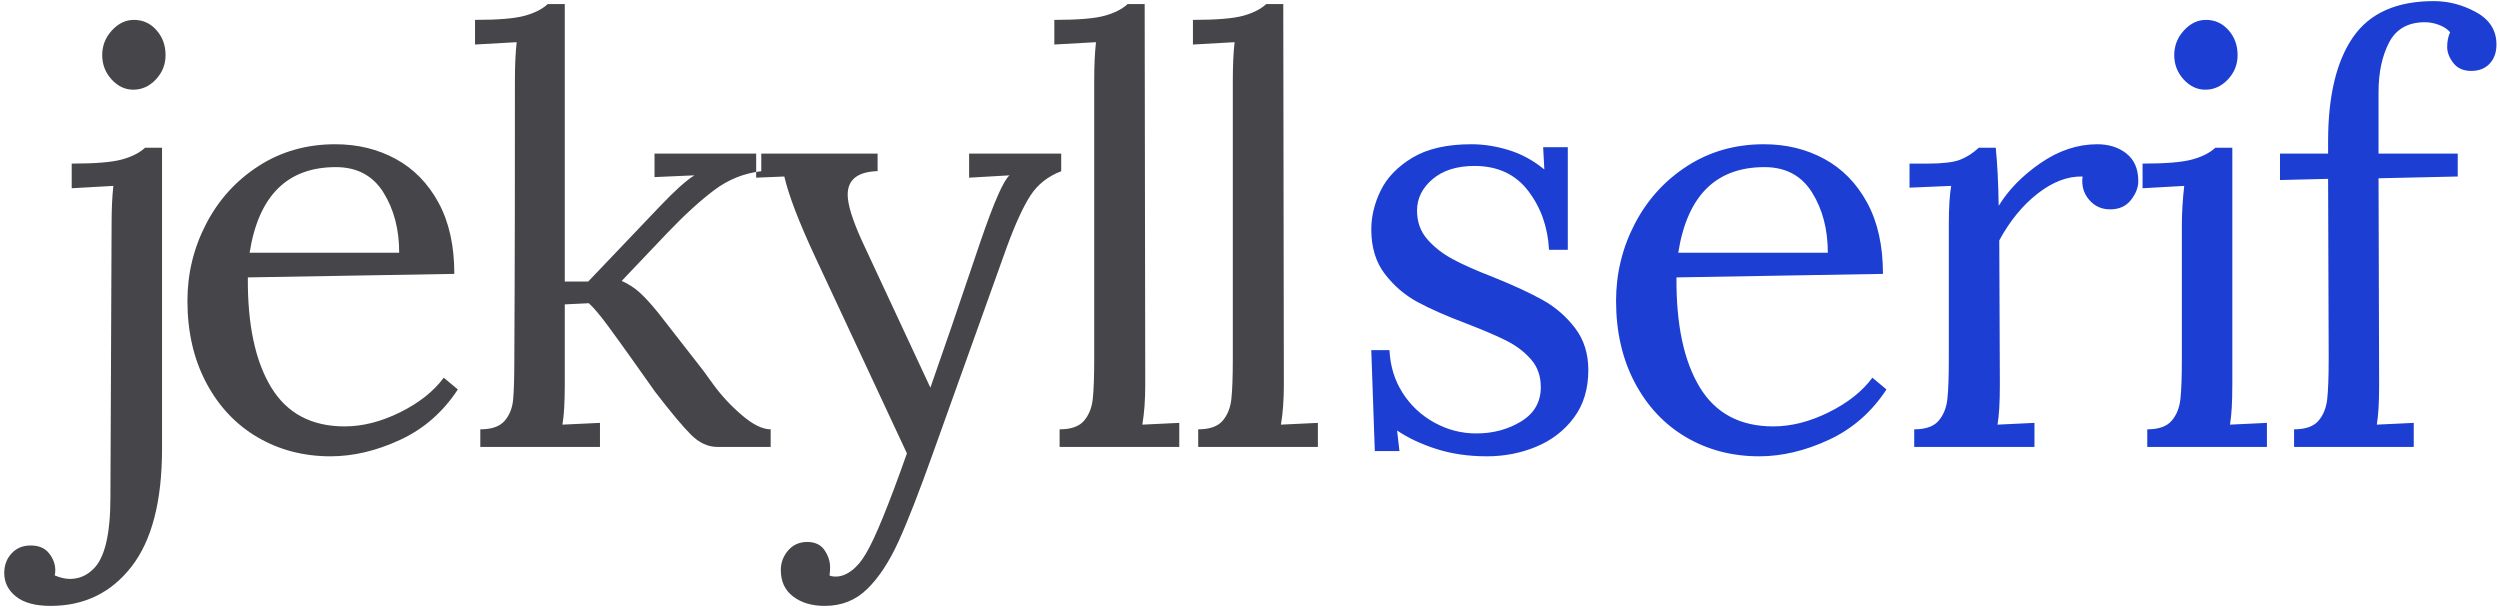
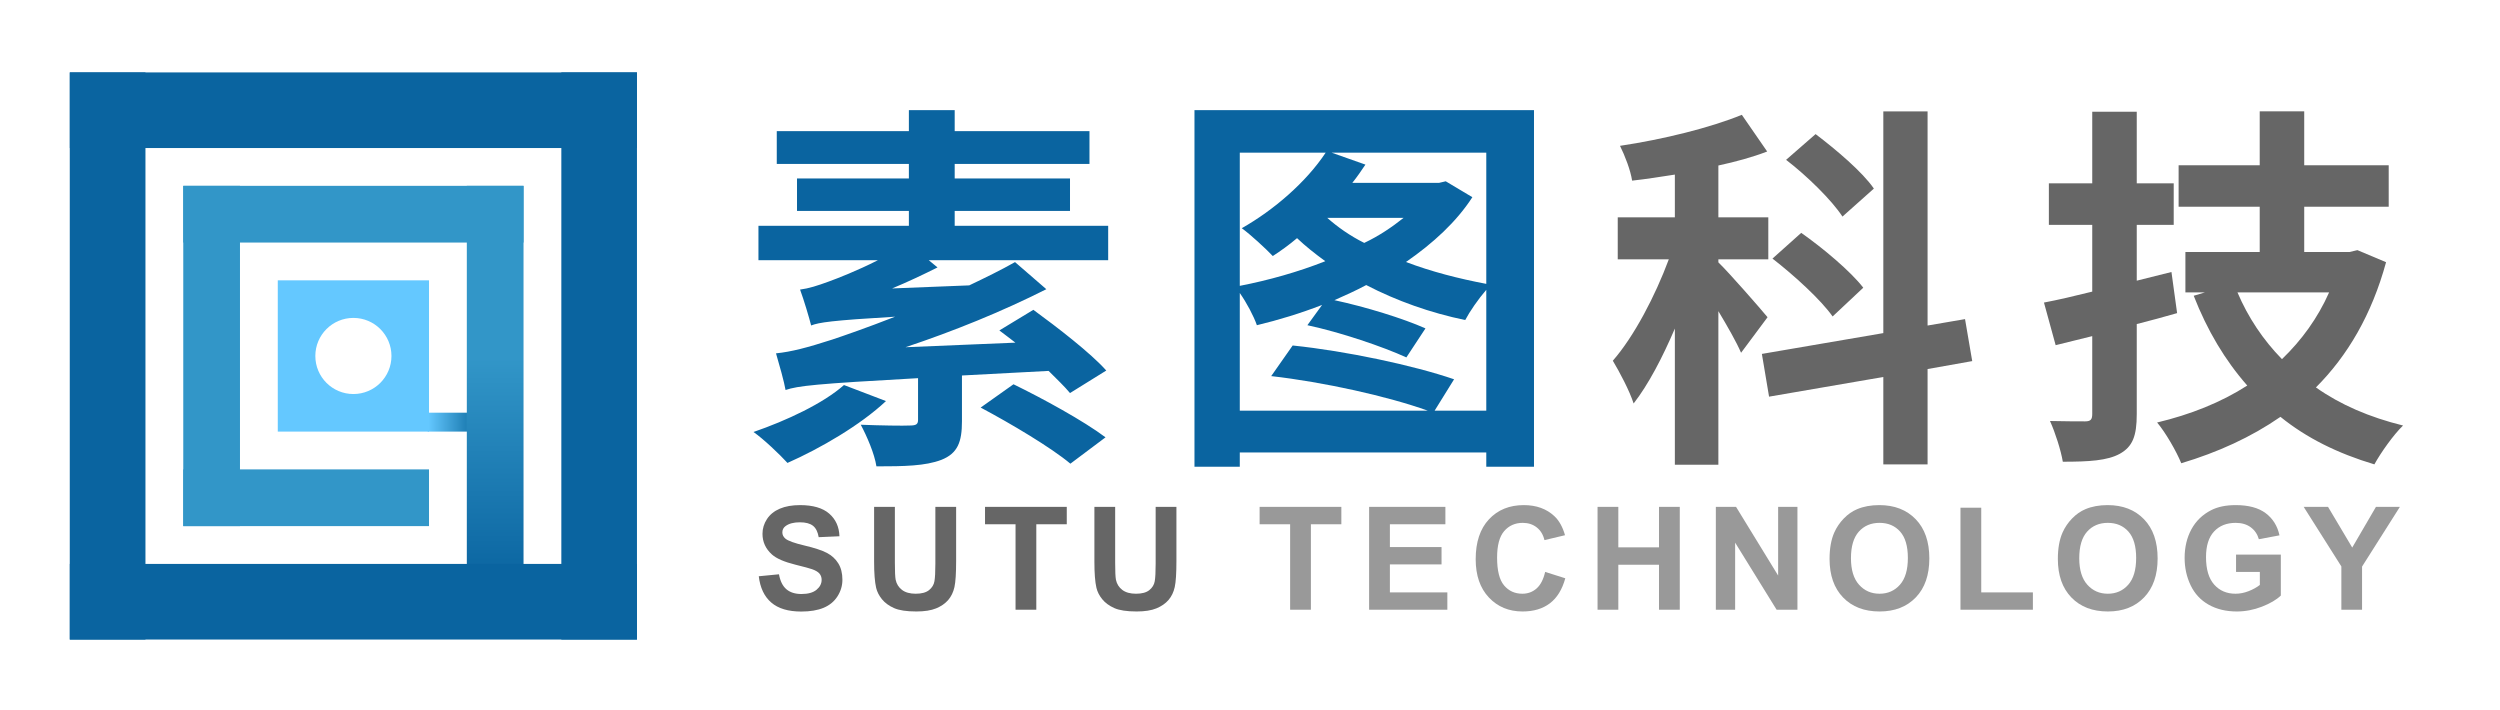
- <svg xmlns="http://www.w3.org/2000/svg" width="179px" height="44px" viewBox="0 0 179 44" version="1.1">
-   <defs />
-   <g id="Page-1" stroke="none" stroke-width="1" fill="none" fill-rule="evenodd">
-     <g id="logo">
-       <path d="M7.99,5.687 C7.542,5.197 7.318,4.616 7.318,3.944 C7.318,3.272 7.549,2.684 8.011,2.18 C8.473,1.676 8.998,1.424 9.586,1.424 C10.23,1.424 10.769,1.669 11.203,2.159 C11.637,2.649 11.854,3.244 11.854,3.944 C11.854,4.616 11.623,5.197 11.161,5.687 C10.699,6.177 10.16,6.422 9.544,6.422 C8.956,6.422 8.438,6.177 7.99,5.687 Z M1.144,42.71 C0.584,42.262 0.304,41.702 0.304,41.03 C0.304,40.47 0.479,40.001 0.829,39.623 C1.179,39.245 1.634,39.056 2.194,39.056 C2.782,39.056 3.223,39.245 3.517,39.623 C3.811,40.001 3.958,40.4 3.958,40.82 C3.958,40.988 3.944,41.114 3.916,41.198 C4.308,41.366 4.672,41.45 5.008,41.45 C5.652,41.45 6.212,41.212 6.688,40.736 C7.5,39.952 7.906,38.244 7.906,35.612 L7.99,16.04 C7.99,14.976 8.032,14.066 8.116,13.31 L5.134,13.478 L5.134,11.714 C6.814,11.714 8.011,11.616 8.725,11.42 C9.439,11.224 9.992,10.944 10.384,10.58 L11.602,10.58 L11.602,32.126 C11.602,35.878 10.874,38.692 9.418,40.568 C7.962,42.444 6.03,43.382 3.622,43.382 C2.53,43.382 1.704,43.158 1.144,42.71 Z M18.439,31.307 C16.885,30.397 15.66,29.095 14.764,27.401 C13.868,25.707 13.42,23.754 13.42,21.542 C13.42,19.582 13.868,17.741 14.764,16.019 C15.66,14.297 16.913,12.918 18.523,11.882 C20.133,10.846 21.96,10.328 24.004,10.328 C25.6,10.328 27.042,10.678 28.33,11.378 C29.618,12.078 30.64,13.121 31.396,14.507 C32.152,15.893 32.53,17.594 32.53,19.61 L17.746,19.862 C17.718,23.222 18.271,25.84 19.405,27.716 C20.539,29.592 22.296,30.53 24.676,30.53 C25.964,30.53 27.287,30.194 28.645,29.522 C30.003,28.85 31.046,28.024 31.774,27.044 L32.782,27.884 C31.718,29.508 30.339,30.712 28.645,31.496 C26.951,32.28 25.292,32.672 23.668,32.672 C21.736,32.672 19.993,32.217 18.439,31.307 Z M28.582,18.098 C28.582,16.418 28.204,14.976 27.448,13.772 C26.692,12.568 25.558,11.966 24.046,11.966 C20.574,11.966 18.516,14.01 17.872,18.098 L28.582,18.098 Z M34.39,30.74 C35.202,30.74 35.783,30.537 36.133,30.131 C36.483,29.725 36.686,29.214 36.742,28.598 C36.798,27.982 36.826,26.988 36.826,25.616 C36.826,25.336 36.833,23.81 36.847,21.038 C36.861,18.266 36.868,13.17 36.868,5.75 C36.868,4.686 36.91,3.776 36.994,3.02 L34.012,3.188 L34.012,1.424 C35.664,1.424 36.847,1.326 37.561,1.13 C38.275,0.934 38.828,0.654 39.22,0.29 L40.438,0.29 L40.438,20.156 L42.118,20.156 L47.242,14.78 C48.306,13.66 49.132,12.918 49.72,12.554 L46.864,12.68 L46.864,11 L54.508,11 L54.508,12.26 C53.276,12.4 52.156,12.848 51.148,13.604 C50.14,14.36 49.02,15.382 47.788,16.67 L44.512,20.114 C45.016,20.338 45.457,20.625 45.835,20.975 C46.213,21.325 46.64,21.794 47.116,22.382 L50.098,26.204 C50.154,26.26 50.469,26.687 51.043,27.485 C51.617,28.283 52.303,29.025 53.101,29.711 C53.899,30.397 54.592,30.74 55.18,30.74 L55.18,32 L51.358,32 C50.686,32 50.056,31.706 49.468,31.118 C48.88,30.53 48.026,29.508 46.906,28.052 L45.268,25.742 C44.652,24.874 44.071,24.069 43.525,23.327 C42.979,22.585 42.524,22.046 42.16,21.71 L40.438,21.794 L40.438,27.548 C40.438,28.808 40.382,29.76 40.27,30.404 L42.958,30.278 L42.958,32 L34.39,32 L34.39,30.74 Z M56.788,42.71 C56.2,42.262 55.906,41.632 55.906,40.82 C55.906,40.288 56.081,39.819 56.431,39.413 C56.781,39.007 57.236,38.804 57.796,38.804 C58.356,38.804 58.769,39 59.035,39.392 C59.301,39.784 59.434,40.19 59.434,40.61 C59.434,40.862 59.42,41.058 59.392,41.198 C59.476,41.254 59.63,41.282 59.854,41.282 C60.218,41.282 60.589,41.142 60.967,40.862 C61.345,40.582 61.688,40.176 61.996,39.644 C62.64,38.58 63.62,36.186 64.936,32.462 L58.384,18.434 C57.208,15.914 56.466,13.982 56.158,12.638 L54.142,12.722 L54.142,11 L62.836,11 L62.836,12.26 L62.668,12.26 C61.352,12.344 60.694,12.904 60.694,13.94 C60.694,14.64 61.03,15.732 61.702,17.216 L66.616,27.758 C67.456,25.378 68.66,21.864 70.228,17.216 C71.18,14.444 71.866,12.89 72.286,12.554 L69.388,12.722 L69.388,11 L75.982,11 L75.982,12.26 C75.03,12.624 74.295,13.205 73.777,14.003 C73.259,14.801 72.692,16.04 72.076,17.72 L66.826,32.378 C65.818,35.206 64.985,37.341 64.327,38.783 C63.669,40.225 62.927,41.352 62.101,42.164 C61.275,42.976 60.26,43.382 59.056,43.382 C58.132,43.382 57.376,43.158 56.788,42.71 Z M75.868,30.74 C76.68,30.74 77.261,30.537 77.611,30.131 C77.961,29.725 78.171,29.207 78.241,28.577 C78.311,27.947 78.346,26.96 78.346,25.616 L78.346,5.75 C78.346,4.686 78.388,3.776 78.472,3.02 L75.49,3.188 L75.49,1.424 C77.17,1.424 78.367,1.326 79.081,1.13 C79.795,0.934 80.348,0.654 80.74,0.29 L81.958,0.29 L82,27.548 C82,28.64 81.93,29.592 81.79,30.404 L84.436,30.278 L84.436,32 L75.868,32 L75.868,30.74 Z M85.792,30.74 C86.604,30.74 87.185,30.537 87.535,30.131 C87.885,29.725 88.095,29.207 88.165,28.577 C88.235,27.947 88.27,26.96 88.27,25.616 L88.27,5.75 C88.27,4.686 88.312,3.776 88.396,3.02 L85.414,3.188 L85.414,1.424 C87.094,1.424 88.291,1.326 89.005,1.13 C89.719,0.934 90.272,0.654 90.664,0.29 L91.882,0.29 L91.924,27.548 C91.924,28.64 91.854,29.592 91.714,30.404 L94.36,30.278 L94.36,32 L85.792,32 L85.792,30.74 Z" id="jekyll" fill="#45454A" />
-       <path d="M102.846,32.147 C101.754,31.797 100.816,31.356 100.032,30.824 L100.2,32.294 L98.436,32.294 L98.184,25.07 L99.486,25.07 C99.542,26.218 99.857,27.24 100.431,28.136 C101.005,29.032 101.761,29.739 102.699,30.257 C103.637,30.775 104.638,31.034 105.702,31.034 C106.906,31.034 107.977,30.747 108.915,30.173 C109.853,29.599 110.322,28.78 110.322,27.716 C110.322,26.932 110.091,26.274 109.629,25.742 C109.167,25.21 108.593,24.769 107.907,24.419 C107.221,24.069 106.262,23.656 105.03,23.18 C103.546,22.62 102.356,22.095 101.46,21.605 C100.564,21.115 99.794,20.45 99.15,19.61 C98.506,18.77 98.184,17.706 98.184,16.418 C98.184,15.494 98.408,14.57 98.856,13.646 C99.304,12.722 100.06,11.938 101.124,11.294 C102.188,10.65 103.602,10.328 105.366,10.328 C106.234,10.328 107.123,10.468 108.033,10.748 C108.943,11.028 109.79,11.49 110.574,12.134 L110.49,10.538 L112.254,10.538 L112.254,17.888 L110.91,17.888 C110.826,16.264 110.329,14.857 109.419,13.667 C108.509,12.477 107.228,11.882 105.576,11.882 C104.316,11.882 103.315,12.197 102.573,12.827 C101.831,13.457 101.46,14.206 101.46,15.074 C101.46,15.886 101.705,16.572 102.195,17.132 C102.685,17.692 103.294,18.168 104.022,18.56 C104.75,18.952 105.73,19.386 106.962,19.862 C108.418,20.45 109.594,20.996 110.49,21.5 C111.386,22.004 112.149,22.669 112.779,23.495 C113.409,24.321 113.724,25.322 113.724,26.498 C113.724,27.842 113.381,28.976 112.695,29.9 C112.009,30.824 111.113,31.517 110.007,31.979 C108.901,32.441 107.718,32.672 106.458,32.672 C105.142,32.672 103.938,32.497 102.846,32.147 Z M120.729,31.307 C119.175,30.397 117.95,29.095 117.054,27.401 C116.158,25.707 115.71,23.754 115.71,21.542 C115.71,19.582 116.158,17.741 117.054,16.019 C117.95,14.297 119.203,12.918 120.813,11.882 C122.423,10.846 124.25,10.328 126.294,10.328 C127.89,10.328 129.332,10.678 130.62,11.378 C131.908,12.078 132.93,13.121 133.686,14.507 C134.442,15.893 134.82,17.594 134.82,19.61 L120.036,19.862 C120.008,23.222 120.561,25.84 121.695,27.716 C122.829,29.592 124.586,30.53 126.966,30.53 C128.254,30.53 129.577,30.194 130.935,29.522 C132.293,28.85 133.336,28.024 134.064,27.044 L135.072,27.884 C134.008,29.508 132.629,30.712 130.935,31.496 C129.241,32.28 127.582,32.672 125.958,32.672 C124.026,32.672 122.283,32.217 120.729,31.307 Z M130.872,18.098 C130.872,16.418 130.494,14.976 129.738,13.772 C128.982,12.568 127.848,11.966 126.336,11.966 C122.864,11.966 120.806,14.01 120.162,18.098 L130.872,18.098 Z M137.058,30.74 C137.87,30.74 138.451,30.537 138.801,30.131 C139.151,29.725 139.361,29.207 139.431,28.577 C139.501,27.947 139.536,26.96 139.536,25.616 L139.536,16.04 C139.536,14.864 139.592,13.954 139.704,13.31 L136.722,13.436 L136.722,11.714 L138.024,11.714 C139.088,11.714 139.858,11.623 140.334,11.441 C140.81,11.259 141.258,10.972 141.678,10.58 L142.896,10.58 C143.008,11.672 143.078,13.058 143.106,14.738 C143.806,13.59 144.807,12.568 146.109,11.672 C147.411,10.776 148.762,10.328 150.162,10.328 C151.002,10.328 151.702,10.552 152.262,11 C152.822,11.448 153.102,12.106 153.102,12.974 C153.102,13.422 152.927,13.87 152.577,14.318 C152.227,14.766 151.73,14.99 151.086,14.99 C150.47,14.99 149.966,14.759 149.574,14.297 C149.182,13.835 149.028,13.282 149.112,12.638 C148.048,12.61 146.977,13.016 145.899,13.856 C144.821,14.696 143.904,15.816 143.148,17.216 L143.19,27.548 C143.19,28.808 143.134,29.76 143.022,30.404 L145.668,30.278 L145.668,32 L137.058,32 L137.058,30.74 Z M156.348,5.687 C155.9,5.197 155.676,4.616 155.676,3.944 C155.676,3.272 155.907,2.684 156.369,2.18 C156.831,1.676 157.356,1.424 157.944,1.424 C158.588,1.424 159.127,1.669 159.561,2.159 C159.995,2.649 160.212,3.244 160.212,3.944 C160.212,4.616 159.981,5.197 159.519,5.687 C159.057,6.177 158.518,6.422 157.902,6.422 C157.314,6.422 156.796,6.177 156.348,5.687 Z M153.744,30.74 C154.556,30.74 155.137,30.537 155.487,30.131 C155.837,29.725 156.047,29.207 156.117,28.577 C156.187,27.947 156.222,26.96 156.222,25.616 L156.222,16.04 C156.222,15.228 156.278,14.318 156.39,13.31 L153.408,13.478 L153.408,11.714 C155.06,11.714 156.243,11.616 156.957,11.42 C157.671,11.224 158.224,10.944 158.616,10.58 L159.834,10.58 L159.834,27.548 C159.834,28.808 159.778,29.76 159.666,30.404 L162.312,30.278 L162.312,32 L153.744,32 L153.744,30.74 Z M164.256,30.74 C165.068,30.74 165.649,30.537 165.999,30.131 C166.349,29.725 166.559,29.207 166.629,28.577 C166.699,27.947 166.734,26.96 166.734,25.616 L166.692,12.806 L163.248,12.89 L163.248,11 L166.692,11 L166.692,10.118 C166.692,6.87 167.287,4.385 168.477,2.663 C169.667,0.941 171.592,0.08 174.252,0.08 C175.316,0.08 176.331,0.346 177.297,0.878 C178.263,1.41 178.746,2.18 178.746,3.188 C178.746,3.748 178.585,4.203 178.263,4.553 C177.941,4.903 177.5,5.078 176.94,5.078 C176.38,5.078 175.953,4.889 175.659,4.511 C175.365,4.133 175.218,3.748 175.218,3.356 C175.218,2.964 175.288,2.614 175.428,2.306 C175.232,2.082 174.966,1.907 174.63,1.781 C174.294,1.655 173.958,1.592 173.622,1.592 C172.418,1.592 171.564,2.075 171.06,3.041 C170.556,4.007 170.304,5.19 170.304,6.59 L170.304,11 L175.974,11 L175.974,12.638 L170.304,12.764 L170.346,27.548 C170.346,28.808 170.29,29.76 170.178,30.404 L172.824,30.278 L172.824,32 L164.256,32 L164.256,30.74 Z" id="serif" fill="#1C3ED3" />
+ <svg xmlns="http://www.w3.org/2000/svg" version="1.1" id="svg13702" xml:space="preserve" width="860" height="244" viewBox="0 0 860 244">
+   <defs id="defs13706">
+     <linearGradient x1="0" y1="0" x2="1" y2="0" gradientUnits="userSpaceOnUse" gradientTransform="matrix(-10.22168,0,0,10.22168,278.2178,159.8438)" spreadMethod="pad" id="linearGradient13738">
+       <stop style="stop-opacity:1;stop-color:#2282b8" offset="0" id="stop13730" />
+       <stop style="stop-opacity:1;stop-color:#2282b8" offset="0.05" id="stop13732" />
+       <stop style="stop-opacity:1;stop-color:#64c8ff" offset="0.986" id="stop13734" />
+       <stop style="stop-opacity:1;stop-color:#64c8ff" offset="1" id="stop13736" />
+     </linearGradient>
+     <linearGradient x1="0" y1="0" x2="1" y2="0" gradientUnits="userSpaceOnUse" gradientTransform="matrix(-4.5e-6,102.744,102.744,4.5e-6,285.4072,117.6162)" spreadMethod="pad" id="linearGradient13764">
+       <stop style="stop-opacity:1;stop-color:#0a64a0" offset="0" id="stop13754" />
+       <stop style="stop-opacity:1;stop-color:#0a64a0" offset="0.004" id="stop13756" />
+       <stop style="stop-opacity:1;stop-color:#3296c8" offset="0.572" id="stop13758" />
+       <stop style="stop-opacity:1;stop-color:#3296c8" offset="0.986" id="stop13760" />
+       <stop style="stop-opacity:1;stop-color:#3296c8" offset="1" id="stop13762" />
+     </linearGradient>
+     <clipPath clipPathUnits="userSpaceOnUse" id="clipPath13782">
+       <path d="M 0,453.83 H 815.698 V 0 H 0 Z" id="path13780" />
+     </clipPath>
+   </defs>
+   <g id="g13710" transform="matrix(1.333333,0,0,-1.333333,0,244)">
+     <g id="g13917" transform="translate(-157.651,-85.75501)">
+       <path id="path13712" style="fill:#0a64a0;fill-opacity:1;fill-rule:nonzero;stroke:none" d="M 321.986,230.562 H 175.669 v 19.509 h 146.317 z" />
+       <path id="path13714" style="fill:#3296c8;fill-opacity:1;fill-rule:nonzero;stroke:none" d="m 292.722,206.176 h -87.788 v 14.632 h 87.788 z" />
+       <path id="path13716" style="fill:#3296c8;fill-opacity:1;fill-rule:nonzero;stroke:none" d="m 204.934,220.808 h 14.631 v -87.79 h -14.631 z" />
+       <g id="g13718">
+         <g id="g13720">
+           <g id="g13726">
+             <g id="g13728">
+               <path id="path13740" style="fill:url(#linearGradient13738);stroke:none" d="m 278.218,157.404 h -10.222 v 4.878 h 10.222 z" />
+             </g>
+           </g>
+         </g>
+       </g>
+       <g id="g13742">
+         <g id="g13744">
+           <g id="g13750">
+             <g id="g13752">
+               <path id="path13766" style="fill:url(#linearGradient13764);stroke:none" d="m 278.091,220.808 h 14.631 V 117.617 h -14.631 z" />
+             </g>
+           </g>
+         </g>
+       </g>
+       <path id="path13768" style="fill:#3296c8;fill-opacity:1;fill-rule:nonzero;stroke:none" d="m 268.336,133.018 h -63.402 v 14.633 h 63.402 z" />
+       <path id="path13770" style="fill:#0a64a0;fill-opacity:1;fill-rule:nonzero;stroke:none" d="m 175.651,250.071 h 19.528 V 103.755 h -19.528 z" />
+       <path id="path13772" style="fill:#0a64a0;fill-opacity:1;fill-rule:nonzero;stroke:none" d="m 302.477,250.071 h 19.51 V 103.755 h -19.51 z" />
+       <path id="path13774" style="fill:#0a64a0;fill-opacity:1;fill-rule:nonzero;stroke:none" d="M 321.986,103.755 H 175.669 v 19.509 h 146.317 z" />
+       <g id="g13776">
+         <g clip-path="url(#clipPath13782)" id="g13778">
+           <g transform="translate(248.8281,167.0937)" id="g13784">
+             <path id="path13786" style="fill:#64c8ff;fill-opacity:1;fill-rule:nonzero;stroke:none" d="m 0,0 c -5.423,0 -9.82,4.396 -9.82,9.819 0,5.425 4.397,9.822 9.82,9.822 5.423,0 9.82,-4.397 9.82,-9.822 C 9.82,4.396 5.423,0 0,0 m -19.511,-9.689 h 39.019 v 39.018 h -39.019 z" />
+           </g>
+           <g transform="translate(353.4141,120.0811)" id="g13788">
+             <path id="path13790" style="fill:#666666;fill-opacity:1;fill-rule:nonzero;stroke:none" d="m 0,0 5.213,0.507 c 0.314,-1.75 0.951,-3.035 1.91,-3.856 0.959,-0.821 2.254,-1.231 3.883,-1.231 1.724,0 3.025,0.365 3.9,1.096 0.875,0.729 1.313,1.584 1.313,2.561 0,0.627 -0.184,1.161 -0.551,1.602 -0.369,0.44 -1.012,0.824 -1.93,1.149 -0.627,0.218 -2.056,0.604 -4.289,1.159 -2.873,0.712 -4.888,1.587 -6.047,2.625 -1.629,1.46 -2.443,3.241 -2.443,5.34 0,1.352 0.383,2.616 1.148,3.793 0.768,1.177 1.872,2.072 3.315,2.688 1.441,0.616 3.182,0.923 5.223,0.923 3.33,0 5.837,-0.73 7.521,-2.19 1.684,-1.461 2.566,-3.409 2.65,-5.848 l -5.357,-0.235 c -0.229,1.364 -0.721,2.345 -1.475,2.942 -0.755,0.597 -1.886,0.896 -3.394,0.896 -1.557,0 -2.778,-0.319 -3.658,-0.959 -0.567,-0.41 -0.85,-0.96 -0.85,-1.648 0,-0.627 0.266,-1.165 0.797,-1.611 0.676,-0.567 2.316,-1.158 4.924,-1.774 2.605,-0.616 4.533,-1.252 5.783,-1.909 1.25,-0.659 2.226,-1.557 2.934,-2.698 0.705,-1.14 1.058,-2.55 1.058,-4.227 0,-1.521 -0.424,-2.945 -1.267,-4.272 -0.846,-1.328 -2.04,-2.314 -3.584,-2.96 -1.545,-0.645 -3.471,-0.968 -5.776,-0.968 -3.355,0 -5.931,0.775 -7.73,2.326 C 1.424,-5.229 0.35,-2.969 0,0" />
+           </g>
+           <g transform="translate(383.1699,137.9844)" id="g13792">
+             <path id="path13794" style="fill:#666666;fill-opacity:1;fill-rule:nonzero;stroke:none" d="m 0,0 h 5.359 v -14.373 c 0,-2.281 0.067,-3.76 0.2,-4.436 0.228,-1.086 0.775,-1.958 1.636,-2.615 0.864,-0.658 2.043,-0.987 3.539,-0.987 1.522,0 2.668,0.31 3.442,0.932 0.771,0.622 1.236,1.385 1.392,2.291 0.157,0.905 0.237,2.408 0.237,4.507 V 0 h 5.357 v -13.938 c 0,-3.187 -0.144,-5.438 -0.433,-6.753 -0.292,-1.316 -0.825,-2.425 -1.604,-3.33 -0.777,-0.906 -1.818,-1.627 -3.121,-2.165 -1.305,-0.536 -3.006,-0.804 -5.106,-0.804 -2.535,0 -4.457,0.292 -5.765,0.878 -1.311,0.585 -2.344,1.344 -3.106,2.28 -0.759,0.936 -1.259,1.916 -1.502,2.942 C 0.176,-19.369 0,-17.125 0,-14.156 Z" />
+           </g>
+           <g transform="translate(419.6621,111.4463)" id="g13796">
+             <path id="path13798" style="fill:#666666;fill-opacity:1;fill-rule:nonzero;stroke:none" d="m 0,0 v 22.049 h -7.875 v 4.489 h 21.09 V 22.049 H 5.357 V 0 Z" />
+           </g>
+           <g transform="translate(440.0059,137.9844)" id="g13800">
+             <path id="path13802" style="fill:#666666;fill-opacity:1;fill-rule:nonzero;stroke:none" d="m 0,0 h 5.357 v -14.373 c 0,-2.281 0.067,-3.76 0.2,-4.436 0.228,-1.086 0.775,-1.958 1.638,-2.615 0.864,-0.658 2.043,-0.987 3.539,-0.987 1.522,0 2.668,0.31 3.44,0.932 0.771,0.622 1.236,1.385 1.394,2.291 0.157,0.905 0.235,2.408 0.235,4.507 V 0 h 5.359 v -13.938 c 0,-3.187 -0.144,-5.438 -0.435,-6.753 -0.29,-1.316 -0.823,-2.425 -1.602,-3.33 -0.779,-0.906 -1.82,-1.627 -3.123,-2.165 -1.303,-0.536 -3.004,-0.804 -5.106,-0.804 -2.533,0 -4.455,0.292 -5.765,0.878 -1.309,0.585 -2.344,1.344 -3.104,2.28 -0.759,0.936 -1.261,1.916 -1.502,2.942 C 0.174,-19.369 0,-17.125 0,-14.156 Z" />
+           </g>
+           <g transform="translate(490.5039,111.4463)" id="g13804">
+             <path id="path13806" style="fill:#999999;fill-opacity:1;fill-rule:nonzero;stroke:none" d="m 0,0 v 22.049 h -7.873 v 4.489 H 13.215 V 22.049 H 5.359 V 0 Z" />
+           </g>
+           <g transform="translate(510.8848,111.4463)" id="g13808">
+             <path id="path13810" style="fill:#999999;fill-opacity:1;fill-rule:nonzero;stroke:none" d="M 0,0 V 26.538 H 19.678 V 22.049 H 5.357 V 16.166 H 18.682 V 11.694 H 5.357 V 4.472 H 20.184 V 0 Z" />
+           </g>
+           <g transform="translate(556.3008,121.2041)" id="g13812">
+             <path id="path13814" style="fill:#999999;fill-opacity:1;fill-rule:nonzero;stroke:none" d="M 0,0 5.195,-1.647 C 4.398,-4.544 3.074,-6.695 1.221,-8.102 -0.631,-9.508 -2.982,-10.21 -5.83,-10.21 c -3.524,0 -6.42,1.203 -8.69,3.611 -2.267,2.408 -3.402,5.7 -3.402,9.875 0,4.417 1.141,7.848 3.422,10.291 2.279,2.445 5.279,3.666 8.996,3.666 3.246,0 5.883,-0.96 7.91,-2.879 C 3.613,13.221 4.52,11.591 5.123,9.467 L -0.182,8.2 c -0.314,1.376 -0.968,2.462 -1.964,3.259 -0.995,0.796 -2.206,1.194 -3.629,1.194 -1.967,0 -3.563,-0.706 -4.789,-2.118 -1.225,-1.412 -1.836,-3.699 -1.836,-6.86 0,-3.356 0.603,-5.745 1.81,-7.169 1.205,-1.425 2.776,-2.137 4.705,-2.137 1.424,0 2.651,0.453 3.676,1.359 C -1.184,-3.367 -0.447,-1.943 0,0" />
+           </g>
+           <g transform="translate(569.8203,111.4463)" id="g13816">
+             <path id="path13818" style="fill:#999999;fill-opacity:1;fill-rule:nonzero;stroke:none" d="M 0,0 V 26.538 H 5.357 V 16.093 h 10.5 v 10.445 h 5.358 V 0 H 15.857 V 11.604 H 5.357 V 0 Z" />
+           </g>
+           <g transform="translate(600.3379,111.4463)" id="g13820">
+             <path id="path13822" style="fill:#999999;fill-opacity:1;fill-rule:nonzero;stroke:none" d="M 0,0 V 26.538 H 5.213 L 16.074,8.816 v 17.722 h 4.979 V 0 H 15.676 L 4.977,17.306 V 0 Z" />
+           </g>
+           <g transform="translate(635.1992,124.7334)" id="g13824">
+             <path id="path13826" style="fill:#999999;fill-opacity:1;fill-rule:nonzero;stroke:none" d="m 0,0 c 0,-3.005 0.693,-5.283 2.082,-6.834 1.387,-1.551 3.15,-2.326 5.285,-2.326 2.137,0 3.891,0.769 5.26,2.308 1.369,1.54 2.055,3.847 2.055,6.924 0,3.042 -0.668,5.311 -2,6.807 C 11.348,8.376 9.576,9.124 7.367,9.124 5.16,9.124 3.379,8.366 2.027,6.853 0.676,5.338 0,3.054 0,0 m -5.521,-0.181 c 0,2.703 0.404,4.972 1.212,6.807 0.604,1.352 1.428,2.564 2.471,3.639 1.045,1.074 2.188,1.87 3.432,2.389 1.652,0.7 3.558,1.05 5.72,1.05 3.911,0 7.038,-1.213 9.385,-3.639 2.348,-2.425 3.522,-5.798 3.522,-10.119 0,-4.285 -1.164,-7.636 -3.494,-10.056 -2.329,-2.42 -5.444,-3.629 -9.34,-3.629 -3.948,0 -7.086,1.203 -9.414,3.611 -2.33,2.407 -3.494,5.723 -3.494,9.947" />
+           </g>
+           <g transform="translate(663.4531,111.4463)" id="g13828">
+             <path id="path13830" style="fill:#999999;fill-opacity:1;fill-rule:nonzero;stroke:none" d="M 0,0 V 26.321 H 5.359 V 4.472 H 18.684 V 0 Z" />
+           </g>
+           <g transform="translate(694.0977,124.7334)" id="g13832">
+             <path id="path13834" style="fill:#999999;fill-opacity:1;fill-rule:nonzero;stroke:none" d="m 0,0 c 0,-3.005 0.693,-5.283 2.082,-6.834 1.387,-1.551 3.15,-2.326 5.285,-2.326 2.137,0 3.891,0.769 5.26,2.308 1.369,1.54 2.055,3.847 2.055,6.924 0,3.042 -0.668,5.311 -2,6.807 C 11.348,8.376 9.576,9.124 7.367,9.124 5.16,9.124 3.379,8.366 2.027,6.853 0.676,5.338 0,3.054 0,0 m -5.521,-0.181 c 0,2.703 0.404,4.972 1.212,6.807 0.604,1.352 1.428,2.564 2.471,3.639 1.045,1.074 2.188,1.87 3.432,2.389 1.652,0.7 3.558,1.05 5.72,1.05 3.911,0 7.038,-1.213 9.385,-3.639 2.348,-2.425 3.522,-5.798 3.522,-10.119 0,-4.285 -1.164,-7.636 -3.494,-10.056 -2.329,-2.42 -5.444,-3.629 -9.34,-3.629 -3.948,0 -7.086,1.203 -9.414,3.611 -2.33,2.407 -3.494,5.723 -3.494,9.947" />
+           </g>
+           <g transform="translate(734.5527,121.2041)" id="g13836">
+             <path id="path13838" style="fill:#999999;fill-opacity:1;fill-rule:nonzero;stroke:none" d="M 0,0 V 4.471 H 11.551 V -6.102 C 10.428,-7.187 8.801,-8.144 6.672,-8.971 4.541,-9.797 2.385,-10.21 0.199,-10.21 c -2.775,0 -5.195,0.582 -7.258,1.746 -2.064,1.165 -3.615,2.83 -4.652,4.997 -1.039,2.166 -1.557,4.523 -1.557,7.069 0,2.763 0.579,5.219 1.737,7.368 1.16,2.148 2.855,3.795 5.088,4.942 1.701,0.881 3.818,1.321 6.353,1.321 3.295,0 5.869,-0.691 7.721,-2.073 1.853,-1.382 3.045,-3.292 3.576,-5.729 L 5.885,8.436 c -0.375,1.302 -1.078,2.332 -2.11,3.085 -1.031,0.755 -2.32,1.132 -3.865,1.132 -2.342,0 -4.203,-0.742 -5.584,-2.226 -1.383,-1.485 -2.074,-3.688 -2.074,-6.608 0,-3.15 0.701,-5.512 2.102,-7.087 1.398,-1.575 3.234,-2.363 5.501,-2.363 1.124,0 2.249,0.221 3.377,0.661 1.129,0.441 2.096,0.975 2.905,1.603 V 0 Z" />
+           </g>
+           <g transform="translate(761.7227,111.4463)" id="g13840">
+             <path id="path13842" style="fill:#999999;fill-opacity:1;fill-rule:nonzero;stroke:none" d="m 0,0 v 11.169 l -9.723,15.369 h 6.284 L 2.805,16.039 8.924,26.538 h 6.174 L 5.34,11.133 V 0 Z" />
+           </g>
+           <g transform="translate(633.0049,212.877)" id="g13844">
+             <path id="path13846" style="fill:#666666;fill-opacity:1;fill-rule:nonzero;stroke:none" d="m 0,0 c -2.732,4.198 -9.076,10.444 -14.543,14.641 l 7.613,6.638 C -1.658,17.277 5.174,11.519 8.104,7.224 Z m -2.537,-25.769 c -3.025,4.295 -9.858,10.541 -15.52,14.934 l 7.418,6.637 C -5.074,-8.101 2.148,-14.153 5.369,-18.35 Z M 21.961,-39.336 V -63.932 H 10.543 v 22.548 l -29.479,-5.076 -1.853,11.029 31.332,5.369 V 27.136 H 21.961 V -28.11 l 9.664,1.658 1.855,-10.833 z m -48.119,4.198 c -1.172,2.733 -3.514,6.831 -5.856,10.737 V -64.03 H -43.24 v 35.138 c -3.221,-7.515 -6.832,-14.446 -10.639,-19.325 -1.074,3.319 -3.611,8.101 -5.367,11.029 5.465,6.247 10.932,16.691 14.445,26.159 h -13.176 v 10.835 h 14.737 v 11.029 c -3.805,-0.586 -7.416,-1.171 -11.03,-1.562 -0.388,2.635 -1.853,6.442 -3.123,8.979 11.127,1.66 23.33,4.685 31.43,8.004 l 6.541,-9.468 c -3.808,-1.464 -8.101,-2.635 -12.592,-3.611 V -0.194 h 12.883 v -10.835 h -12.883 v -0.781 c 2.83,-2.734 10.834,-11.908 12.688,-14.153 z" />
+           </g>
+           <g transform="translate(734.915,193.3232)" id="g13848">
+             <path id="path13850" style="fill:#666666;fill-opacity:1;fill-rule:nonzero;stroke:none" d="M 0,0 C 2.725,-6.423 6.617,-12.262 11.482,-17.226 16.543,-12.359 20.727,-6.619 23.648,0 Z m 38.342,7.784 c -3.697,-13.526 -9.926,-24.134 -18.1,-32.308 6.324,-4.476 13.819,-7.687 22.479,-9.829 -2.432,-2.335 -5.741,-7.006 -7.395,-10.023 -9.439,2.822 -17.517,6.813 -24.232,12.262 -7.59,-5.255 -16.153,-9.148 -25.592,-11.971 -1.266,3.114 -4.088,7.981 -6.229,10.512 8.563,2.044 16.446,5.156 23.258,9.536 -5.742,6.519 -10.316,14.207 -13.818,23.161 L -8.369,0 H -13.43 V 10.412 H 5.742 V 22.09 H -15.182 V 32.794 H 5.742 V 46.711 H 17.225 V 32.794 H 39.023 V 22.09 H 17.225 V 10.412 h 11.677 l 2.043,0.486 z M -15.57,-5.353 c -3.407,-0.972 -6.909,-1.946 -10.412,-2.822 v -23.258 c 0,-5.645 -1.071,-8.369 -4.379,-10.217 -3.211,-1.753 -7.883,-2.044 -14.696,-2.044 -0.486,2.92 -1.945,7.493 -3.308,10.509 3.795,-0.097 7.785,-0.097 9.051,-0.097 1.459,0 1.849,0.486 1.849,1.947 v 20.046 l -9.441,-2.335 -3.016,10.995 c 3.6,0.683 7.785,1.655 12.457,2.823 v 17.224 h -11.191 v 10.706 h 11.191 v 18.488 h 11.483 V 28.124 h 9.537 V 17.418 h -9.537 V 3.017 l 8.953,2.238 z" />
+           </g>
+           <g transform="translate(419.1318,169.6133)" id="g13852">
+             <path id="path13854" style="fill:#0a64a0;fill-opacity:1;fill-rule:nonzero;stroke:none" d="m 0,0 c 7.488,-3.646 18.127,-9.456 23.742,-13.692 l -9.064,-6.797 c -4.924,4.136 -15.367,10.343 -23.149,14.48 z m 24.43,32.015 h -46.297 l 2.265,-1.872 c -3.744,-1.872 -7.683,-3.743 -11.722,-5.418 l 19.898,0.789 c 4.137,1.969 8.176,3.94 11.821,6.008 L 8.473,24.527 C -3.053,18.716 -15.465,13.692 -27.877,9.555 l 28.369,1.182 c -1.379,1.084 -2.855,2.166 -4.137,3.153 l 8.768,5.319 C 11.33,14.678 19.898,8.077 23.937,3.546 L 14.58,-2.267 C 13.201,-0.592 11.23,1.281 9.064,3.447 L -13.297,2.267 V -9.556 c 0,-5.318 -1.084,-8.274 -5.32,-9.948 -4.137,-1.576 -9.555,-1.675 -16.746,-1.675 -0.492,3.251 -2.463,7.783 -4.039,10.738 5.023,-0.198 11.033,-0.296 12.707,-0.198 1.675,0 2.07,0.394 2.07,1.478 V 1.576 c -26.598,-1.477 -30.932,-1.97 -34.184,-3.054 -0.295,1.872 -1.673,6.798 -2.461,9.457 3.94,0.395 8.077,1.477 14.481,3.545 2.955,0.986 8.963,3.055 16.252,5.913 -16.549,-0.987 -19.602,-1.478 -21.67,-2.267 -0.494,1.97 -1.873,6.601 -2.857,9.26 2.265,0.295 4.431,0.985 7.388,2.069 2.166,0.787 7.289,2.757 12.707,5.516 h -30.832 v 8.865 h 38.811 v 3.843 h -28.864 v 8.372 h 28.864 v 3.744 h -34.084 v 8.472 h 34.084 v 5.417 h 11.82 V 65.311 H 19.604 V 56.839 H -15.17 V 53.095 H 14.58 V 44.723 H -15.17 V 40.88 h 39.6 z M -32.9,-4.334 c -6.6,-6.206 -16.944,-12.215 -25.414,-15.959 -1.971,2.168 -6.207,6.206 -8.768,7.98 8.57,2.956 18.025,7.388 23.346,12.115 z" />
+           </g>
+           <g transform="translate(541.1123,229.3652)" id="g13856">
+             <path id="path13858" style="fill:#0a64a0;fill-opacity:1;fill-rule:nonzero;stroke:none" d="m 0,0 h -39.9 l 8.718,-3.077 c -1.025,-1.538 -2.154,-3.18 -3.384,-4.717 h 22.361 l 1.744,0.41 6.871,-4.104 c -4.101,-6.359 -10.154,-11.897 -17.129,-16.718 6.461,-2.462 13.641,-4.309 20.719,-5.642 z m -41.029,-16.821 c 2.668,-2.36 5.847,-4.616 9.541,-6.461 3.896,1.845 7.179,4.101 10.154,6.461 z M 0,-66.568 v 31.18 c -2.051,-2.358 -4.309,-5.639 -5.436,-7.794 -8.923,1.846 -17.642,4.923 -25.541,9.026 -2.666,-1.436 -5.435,-2.667 -8.205,-3.898 8.104,-1.744 17.745,-4.717 23.489,-7.282 l -4.924,-7.487 c -6.051,2.768 -16.924,6.461 -25.539,8.308 l 3.793,5.232 c -5.537,-2.155 -11.282,-3.899 -16.821,-5.232 -0.82,2.359 -2.668,5.846 -4.412,8.307 v -30.36 h 48.518 c -10.258,3.692 -26.873,7.385 -40.414,8.923 l 5.539,7.899 c 13.848,-1.437 31.182,-5.13 41.644,-8.72 l -5.025,-8.102 z M -63.596,0 v -34.36 c 7.387,1.435 15.08,3.589 22.055,6.359 -2.668,1.949 -5.129,3.897 -7.283,5.949 -2.051,-1.743 -4.205,-3.283 -6.256,-4.616 -1.848,1.948 -5.744,5.54 -8.002,7.18 8.309,4.718 16.617,11.898 21.643,19.488 z M 12.309,10.976 V -81.031 H 0 v 3.693 h -63.596 v -3.693 h -11.691 v 92.007 z" />
+           </g>
+         </g>
+       </g>
    </g>
  </g>
</svg>
